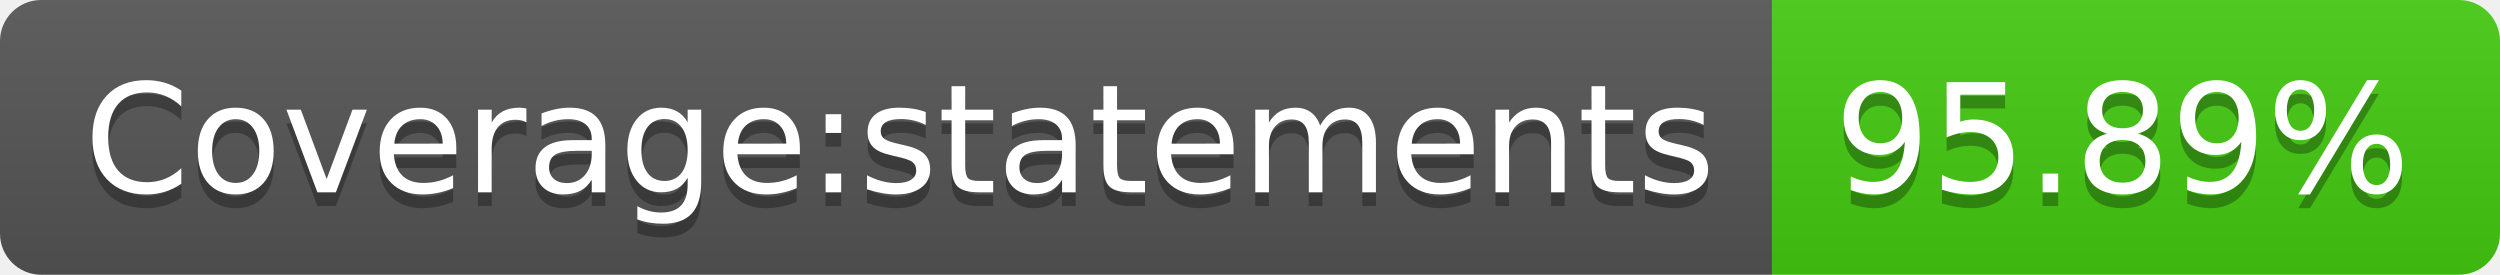
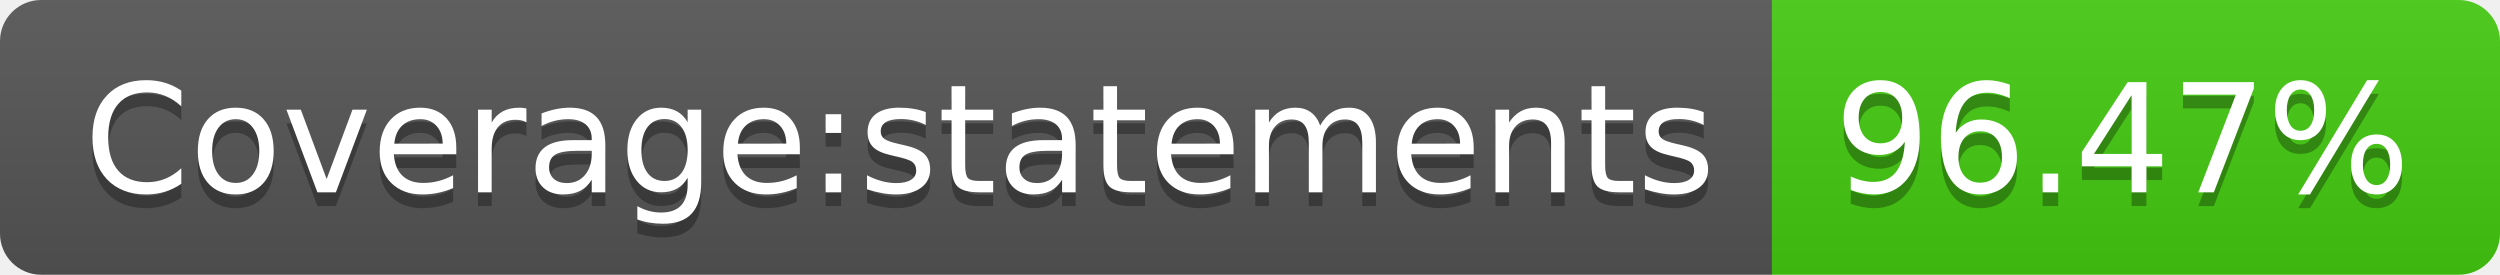
- <svg xmlns="http://www.w3.org/2000/svg" width="182" height="20" role="img" aria-label="Coverage:statements: 95.89%">
+ <svg xmlns="http://www.w3.org/2000/svg" width="182" height="20" role="img" aria-label="Coverage:statements: 96.47%">
  <linearGradient id="s" x2="0" y2="100%">
    <stop offset="0" stop-color="#bbb" stop-opacity=".1" />
    <stop offset="1" stop-opacity=".1" />
  </linearGradient>
  <clipPath id="r">
    <rect width="182" height="20" rx="3" fill="#fff" />
  </clipPath>
  <g clip-path="url(#r)">
    <rect width="129" height="20" fill="#555" />
    <rect x="129" width="53" height="20" fill="#4c1" />
    <rect width="182" height="20" fill="url(#s)" />
  </g>
  <g fill="#fff" text-anchor="middle" font-family="Verdana,Geneva,DejaVu Sans,sans-serif" text-rendering="geometricPrecision" font-size="110">
    <text aria-hidden="true" x="655" y="150" fill="#010101" fill-opacity=".3" transform="scale(.1)" textLength="1190">Coverage:statements</text>
    <text x="655" y="140" transform="scale(.1)" fill="#fff" textLength="1190">Coverage:statements</text>
-     <text aria-hidden="true" x="1545" y="150" fill="#010101" fill-opacity=".3" transform="scale(.1)" textLength="430">95.89%</text>
-     <text x="1545" y="140" transform="scale(.1)" fill="#fff" textLength="430">95.89%</text>
+     <text aria-hidden="true" x="1545" y="150" fill="#010101" fill-opacity=".3" transform="scale(.1)" textLength="430">96.47%</text>
+     <text x="1545" y="140" transform="scale(.1)" fill="#fff" textLength="430">96.47%</text>
  </g>
</svg>
